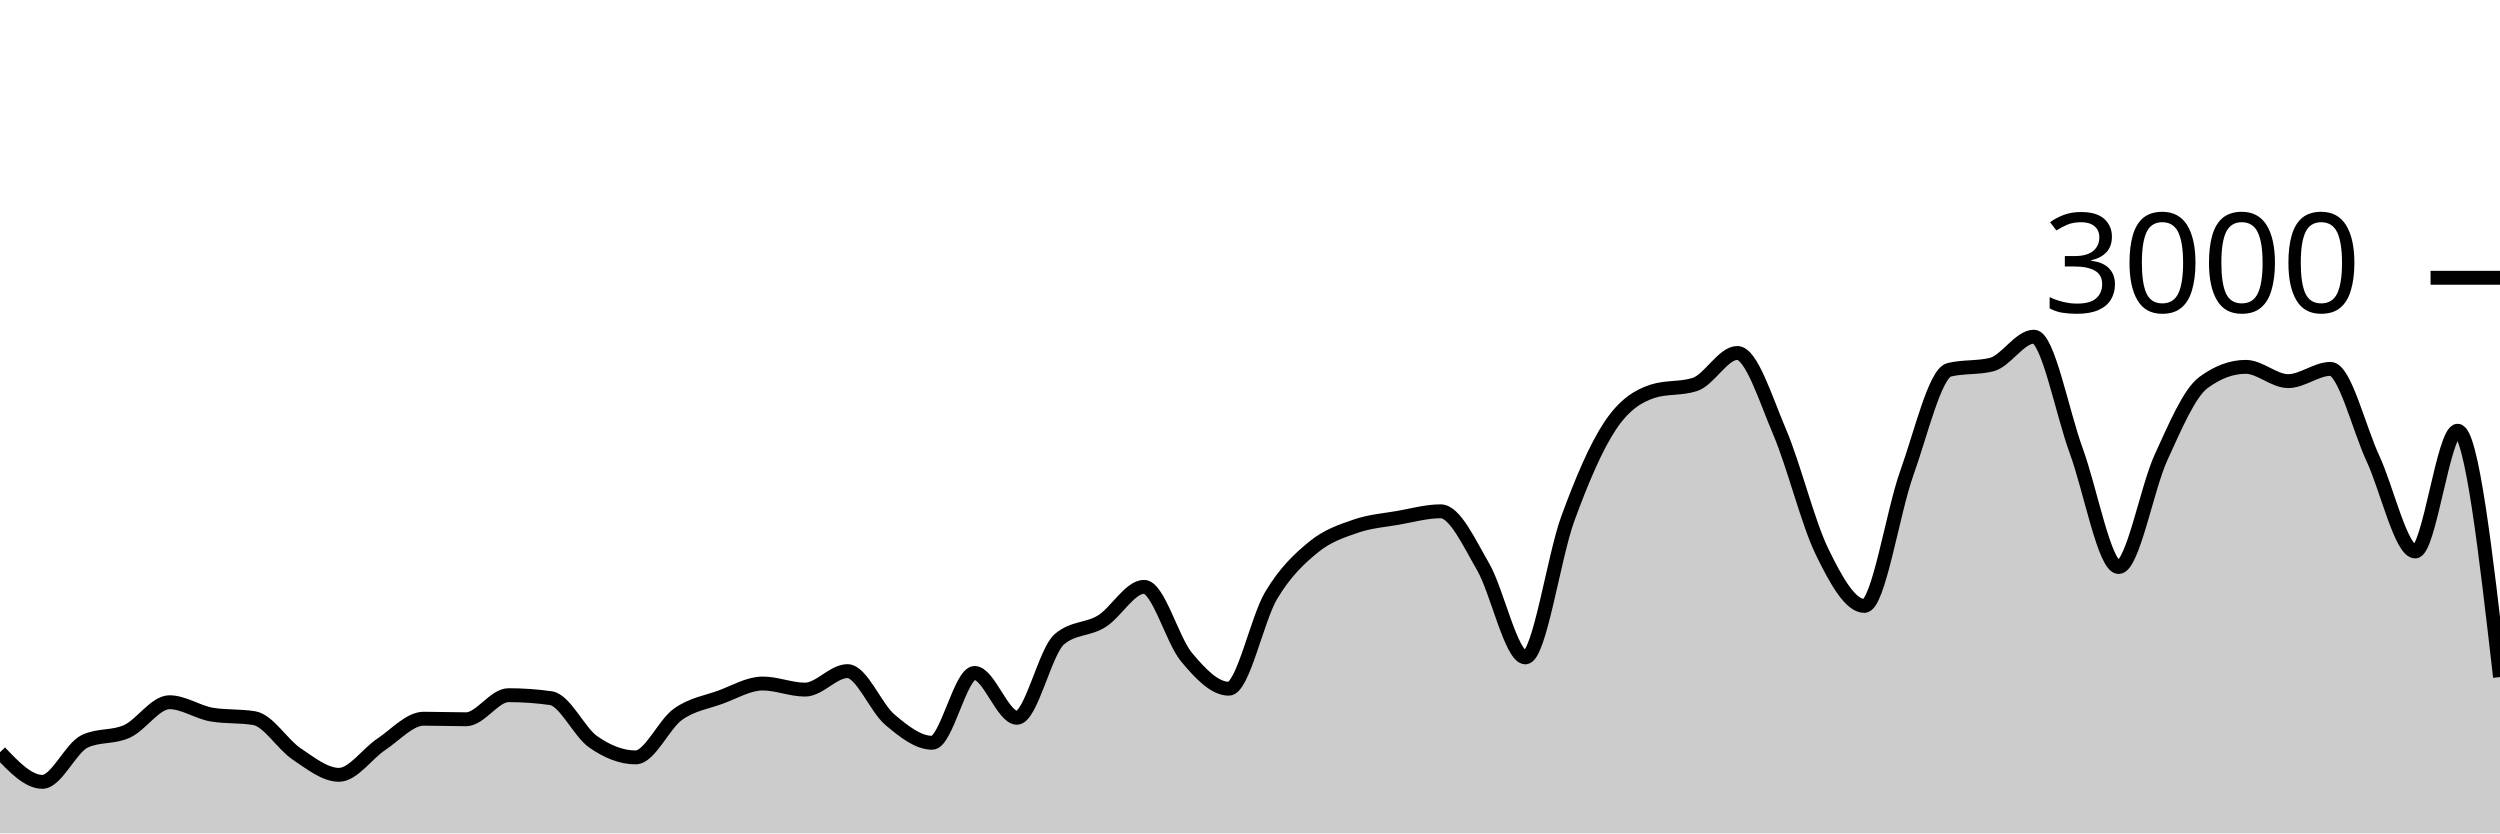
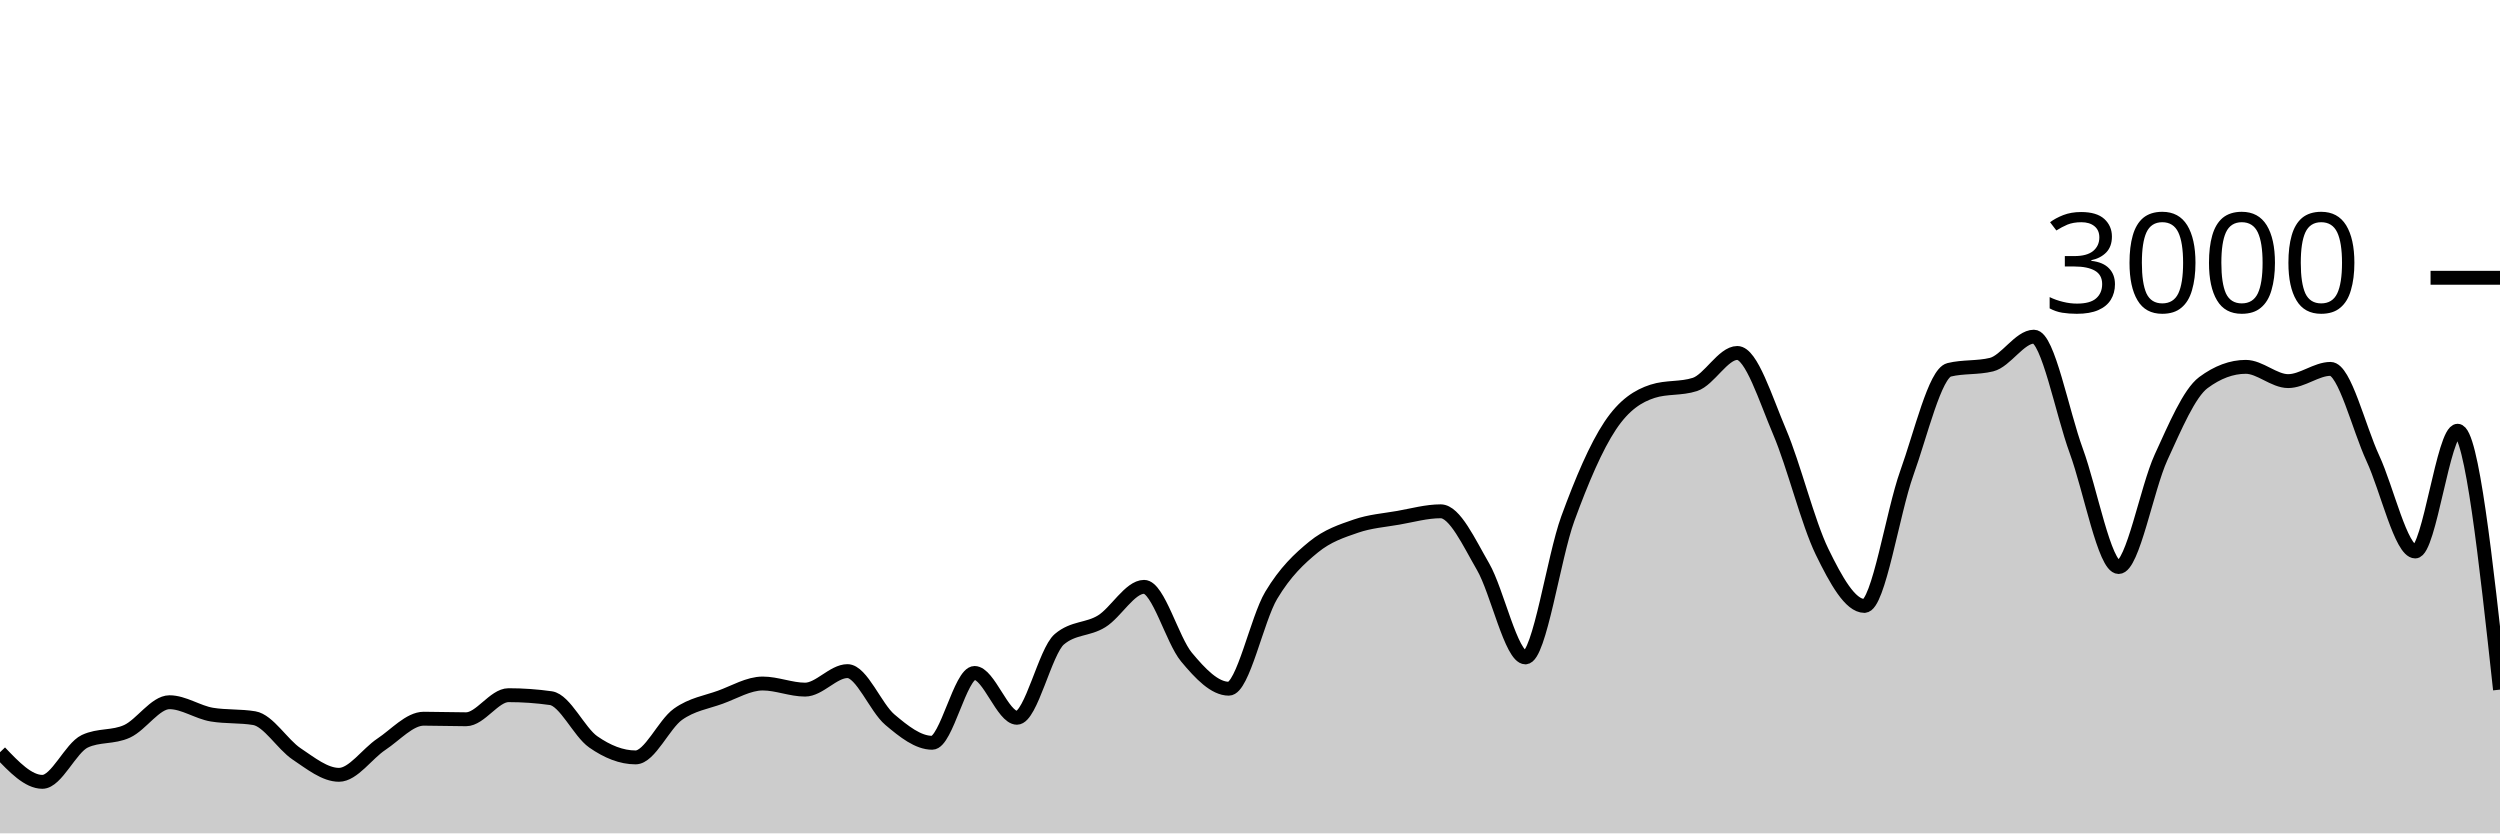
<svg xmlns="http://www.w3.org/2000/svg" viewBox="0 0 180 60">
  <g transform="translate(0,20)">
-     <path class="area" fill="rgba(0, 0, 0, 0.2)" d="M0,34.16C1.017,35.227,2.034,36.293,3.051,36.293C4.068,36.293,5.085,33.853,6.102,33.373C7.119,32.893,8.136,33.122,9.153,32.653C10.169,32.184,11.186,30.56,12.203,30.56C13.22,30.56,14.237,31.284,15.254,31.453C16.271,31.622,17.288,31.538,18.305,31.707C19.322,31.876,20.339,33.6,21.356,34.28C22.373,34.96,23.39,35.787,24.407,35.787C25.424,35.787,26.441,34.26,27.458,33.587C28.475,32.913,29.492,31.747,30.508,31.747C31.525,31.747,32.542,31.787,33.559,31.787C34.576,31.787,35.593,30.053,36.61,30.053C37.627,30.053,38.644,30.124,39.661,30.267C40.678,30.409,41.695,32.702,42.712,33.413C43.729,34.124,44.746,34.533,45.763,34.533C46.78,34.533,47.797,32.149,48.814,31.427C49.831,30.704,50.847,30.569,51.864,30.2C52.881,29.831,53.898,29.213,54.915,29.213C55.932,29.213,56.949,29.653,57.966,29.653C58.983,29.653,60,28.32,61.017,28.32C62.034,28.32,63.051,30.953,64.068,31.813C65.085,32.673,66.102,33.48,67.119,33.48C68.136,33.48,69.153,28.453,70.169,28.453C71.186,28.453,72.203,31.68,73.22,31.68C74.237,31.68,75.254,26.889,76.271,26.027C77.288,25.164,78.305,25.362,79.322,24.733C80.339,24.104,81.356,22.253,82.373,22.253C83.39,22.253,84.407,26.084,85.424,27.307C86.441,28.529,87.458,29.587,88.475,29.587C89.492,29.587,90.508,24.567,91.525,22.867C92.542,21.167,93.559,20.218,94.576,19.387C95.593,18.556,96.61,18.231,97.627,17.88C98.644,17.529,99.661,17.458,100.678,17.28C101.695,17.102,102.712,16.813,103.729,16.813C104.746,16.813,105.763,19.047,106.78,20.8C107.797,22.553,108.814,27.333,109.831,27.333C110.847,27.333,111.864,20.127,112.881,17.347C113.898,14.567,114.915,12.182,115.932,10.653C116.949,9.124,117.966,8.502,118.983,8.173C120,7.844,121.017,8.009,122.034,7.68C123.051,7.351,124.068,5.413,125.085,5.413C126.102,5.413,127.119,8.722,128.136,11.107C129.153,13.491,130.169,17.633,131.186,19.72C132.203,21.807,133.22,23.627,134.237,23.627C135.254,23.627,136.271,16.9,137.288,14.067C138.305,11.233,139.322,6.876,140.339,6.627C141.356,6.378,142.373,6.502,143.39,6.253C144.407,6.004,145.424,4.24,146.441,4.24C147.458,4.24,148.475,9.702,149.492,12.467C150.508,15.231,151.525,20.827,152.542,20.827C153.559,20.827,154.576,15.147,155.593,12.933C156.61,10.72,157.627,8.302,158.644,7.547C159.661,6.791,160.678,6.413,161.695,6.413C162.712,6.413,163.729,7.44,164.746,7.44C165.763,7.44,166.78,6.56,167.797,6.56C168.814,6.56,169.831,10.809,170.847,13C171.864,15.191,172.881,19.707,173.898,19.707C174.915,19.707,175.932,11.013,176.949,11.013C177.966,11.013,178.983,19.88,180,28.747L180,40C178.983,40,177.966,40,176.949,40C175.932,40,174.915,40,173.898,40C172.881,40,171.864,40,170.847,40C169.831,40,168.814,40,167.797,40C166.78,40,165.763,40,164.746,40C163.729,40,162.712,40,161.695,40C160.678,40,159.661,40,158.644,40C157.627,40,156.61,40,155.593,40C154.576,40,153.559,40,152.542,40C151.525,40,150.508,40,149.492,40C148.475,40,147.458,40,146.441,40C145.424,40,144.407,40,143.39,40C142.373,40,141.356,40,140.339,40C139.322,40,138.305,40,137.288,40C136.271,40,135.254,40,134.237,40C133.22,40,132.203,40,131.186,40C130.169,40,129.153,40,128.136,40C127.119,40,126.102,40,125.085,40C124.068,40,123.051,40,122.034,40C121.017,40,120,40,118.983,40C117.966,40,116.949,40,115.932,40C114.915,40,113.898,40,112.881,40C111.864,40,110.847,40,109.831,40C108.814,40,107.797,40,106.78,40C105.763,40,104.746,40,103.729,40C102.712,40,101.695,40,100.678,40C99.661,40,98.644,40,97.627,40C96.61,40,95.593,40,94.576,40C93.559,40,92.542,40,91.525,40C90.508,40,89.492,40,88.475,40C87.458,40,86.441,40,85.424,40C84.407,40,83.39,40,82.373,40C81.356,40,80.339,40,79.322,40C78.305,40,77.288,40,76.271,40C75.254,40,74.237,40,73.22,40C72.203,40,71.186,40,70.169,40C69.153,40,68.136,40,67.119,40C66.102,40,65.085,40,64.068,40C63.051,40,62.034,40,61.017,40C60,40,58.983,40,57.966,40C56.949,40,55.932,40,54.915,40C53.898,40,52.881,40,51.864,40C50.847,40,49.831,40,48.814,40C47.797,40,46.78,40,45.763,40C44.746,40,43.729,40,42.712,40C41.695,40,40.678,40,39.661,40C38.644,40,37.627,40,36.61,40C35.593,40,34.576,40,33.559,40C32.542,40,31.525,40,30.508,40C29.492,40,28.475,40,27.458,40C26.441,40,25.424,40,24.407,40C23.39,40,22.373,40,21.356,40C20.339,40,19.322,40,18.305,40C17.288,40,16.271,40,15.254,40C14.237,40,13.22,40,12.203,40C11.186,40,10.169,40,9.153,40C8.136,40,7.119,40,6.102,40C5.085,40,4.068,40,3.051,40C2.034,40,1.017,40,0,40Z" />
-     <path class="line" stroke="black" fill="none" d="M0,34.16C1.017,35.227,2.034,36.293,3.051,36.293C4.068,36.293,5.085,33.853,6.102,33.373C7.119,32.893,8.136,33.122,9.153,32.653C10.169,32.184,11.186,30.56,12.203,30.56C13.22,30.56,14.237,31.284,15.254,31.453C16.271,31.622,17.288,31.538,18.305,31.707C19.322,31.876,20.339,33.6,21.356,34.28C22.373,34.96,23.39,35.787,24.407,35.787C25.424,35.787,26.441,34.26,27.458,33.587C28.475,32.913,29.492,31.747,30.508,31.747C31.525,31.747,32.542,31.787,33.559,31.787C34.576,31.787,35.593,30.053,36.61,30.053C37.627,30.053,38.644,30.124,39.661,30.267C40.678,30.409,41.695,32.702,42.712,33.413C43.729,34.124,44.746,34.533,45.763,34.533C46.78,34.533,47.797,32.149,48.814,31.427C49.831,30.704,50.847,30.569,51.864,30.2C52.881,29.831,53.898,29.213,54.915,29.213C55.932,29.213,56.949,29.653,57.966,29.653C58.983,29.653,60,28.32,61.017,28.32C62.034,28.32,63.051,30.953,64.068,31.813C65.085,32.673,66.102,33.48,67.119,33.48C68.136,33.48,69.153,28.453,70.169,28.453C71.186,28.453,72.203,31.68,73.22,31.68C74.237,31.68,75.254,26.889,76.271,26.027C77.288,25.164,78.305,25.362,79.322,24.733C80.339,24.104,81.356,22.253,82.373,22.253C83.39,22.253,84.407,26.084,85.424,27.307C86.441,28.529,87.458,29.587,88.475,29.587C89.492,29.587,90.508,24.567,91.525,22.867C92.542,21.167,93.559,20.218,94.576,19.387C95.593,18.556,96.61,18.231,97.627,17.88C98.644,17.529,99.661,17.458,100.678,17.28C101.695,17.102,102.712,16.813,103.729,16.813C104.746,16.813,105.763,19.047,106.78,20.8C107.797,22.553,108.814,27.333,109.831,27.333C110.847,27.333,111.864,20.127,112.881,17.347C113.898,14.567,114.915,12.182,115.932,10.653C116.949,9.124,117.966,8.502,118.983,8.173C120,7.844,121.017,8.009,122.034,7.68C123.051,7.351,124.068,5.413,125.085,5.413C126.102,5.413,127.119,8.722,128.136,11.107C129.153,13.491,130.169,17.633,131.186,19.72C132.203,21.807,133.22,23.627,134.237,23.627C135.254,23.627,136.271,16.9,137.288,14.067C138.305,11.233,139.322,6.876,140.339,6.627C141.356,6.378,142.373,6.502,143.39,6.253C144.407,6.004,145.424,4.24,146.441,4.24C147.458,4.24,148.475,9.702,149.492,12.467C150.508,15.231,151.525,20.827,152.542,20.827C153.559,20.827,154.576,15.147,155.593,12.933C156.61,10.72,157.627,8.302,158.644,7.547C159.661,6.791,160.678,6.413,161.695,6.413C162.712,6.413,163.729,7.44,164.746,7.44C165.763,7.44,166.78,6.56,167.797,6.56C168.814,6.56,169.831,10.809,170.847,13C171.864,15.191,172.881,19.707,173.898,19.707C174.915,19.707,175.932,11.013,176.949,11.013C177.966,11.013,178.983,19.88,180,28.747" />
+     <path class="area" fill="rgba(0, 0, 0, 0.2)" d="M0,34.16C1.017,35.227,2.034,36.293,3.051,36.293C4.068,36.293,5.085,33.853,6.102,33.373C7.119,32.893,8.136,33.122,9.153,32.653C10.169,32.184,11.186,30.56,12.203,30.56C13.22,30.56,14.237,31.284,15.254,31.453C16.271,31.622,17.288,31.538,18.305,31.707C19.322,31.876,20.339,33.6,21.356,34.28C22.373,34.96,23.39,35.787,24.407,35.787C25.424,35.787,26.441,34.26,27.458,33.587C28.475,32.913,29.492,31.747,30.508,31.747C31.525,31.747,32.542,31.787,33.559,31.787C34.576,31.787,35.593,30.053,36.61,30.053C37.627,30.053,38.644,30.124,39.661,30.267C40.678,30.409,41.695,32.702,42.712,33.413C43.729,34.124,44.746,34.533,45.763,34.533C46.78,34.533,47.797,32.149,48.814,31.427C49.831,30.704,50.847,30.569,51.864,30.2C52.881,29.831,53.898,29.213,54.915,29.213C55.932,29.213,56.949,29.653,57.966,29.653C58.983,29.653,60,28.32,61.017,28.32C62.034,28.32,63.051,30.953,64.068,31.813C65.085,32.673,66.102,33.48,67.119,33.48C68.136,33.48,69.153,28.453,70.169,28.453C71.186,28.453,72.203,31.68,73.22,31.68C74.237,31.68,75.254,26.889,76.271,26.027C77.288,25.164,78.305,25.362,79.322,24.733C80.339,24.104,81.356,22.253,82.373,22.253C83.39,22.253,84.407,26.084,85.424,27.307C86.441,28.529,87.458,29.587,88.475,29.587C89.492,29.587,90.508,24.567,91.525,22.867C92.542,21.167,93.559,20.218,94.576,19.387C95.593,18.556,96.61,18.231,97.627,17.88C98.644,17.529,99.661,17.458,100.678,17.28C101.695,17.102,102.712,16.813,103.729,16.813C104.746,16.813,105.763,19.047,106.78,20.8C107.797,22.553,108.814,27.333,109.831,27.333C110.847,27.333,111.864,20.127,112.881,17.347C113.898,14.567,114.915,12.182,115.932,10.653C116.949,9.124,117.966,8.502,118.983,8.173C120,7.844,121.017,8.009,122.034,7.68C123.051,7.351,124.068,5.413,125.085,5.413C126.102,5.413,127.119,8.722,128.136,11.107C129.153,13.491,130.169,17.633,131.186,19.72C132.203,21.807,133.22,23.627,134.237,23.627C135.254,23.627,136.271,16.9,137.288,14.067C138.305,11.233,139.322,6.876,140.339,6.627C141.356,6.378,142.373,6.502,143.39,6.253C144.407,6.004,145.424,4.24,146.441,4.24C147.458,4.24,148.475,9.702,149.492,12.467C150.508,15.231,151.525,20.827,152.542,20.827C153.559,20.827,154.576,15.147,155.593,12.933C156.61,10.72,157.627,8.302,158.644,7.547C159.661,6.791,160.678,6.413,161.695,6.413C162.712,6.413,163.729,7.44,164.746,7.44C165.763,7.44,166.78,6.56,167.797,6.56C168.814,6.56,169.831,10.809,170.847,13C171.864,15.191,172.881,19.707,173.898,19.707C174.915,19.707,175.932,11.013,176.949,11.013C177.966,11.013,178.983,20.333,180,29.653L180,40C178.983,40,177.966,40,176.949,40C175.932,40,174.915,40,173.898,40C172.881,40,171.864,40,170.847,40C169.831,40,168.814,40,167.797,40C166.78,40,165.763,40,164.746,40C163.729,40,162.712,40,161.695,40C160.678,40,159.661,40,158.644,40C157.627,40,156.61,40,155.593,40C154.576,40,153.559,40,152.542,40C151.525,40,150.508,40,149.492,40C148.475,40,147.458,40,146.441,40C145.424,40,144.407,40,143.39,40C142.373,40,141.356,40,140.339,40C139.322,40,138.305,40,137.288,40C136.271,40,135.254,40,134.237,40C133.22,40,132.203,40,131.186,40C130.169,40,129.153,40,128.136,40C127.119,40,126.102,40,125.085,40C124.068,40,123.051,40,122.034,40C121.017,40,120,40,118.983,40C117.966,40,116.949,40,115.932,40C114.915,40,113.898,40,112.881,40C111.864,40,110.847,40,109.831,40C108.814,40,107.797,40,106.78,40C105.763,40,104.746,40,103.729,40C102.712,40,101.695,40,100.678,40C99.661,40,98.644,40,97.627,40C96.61,40,95.593,40,94.576,40C93.559,40,92.542,40,91.525,40C90.508,40,89.492,40,88.475,40C87.458,40,86.441,40,85.424,40C84.407,40,83.39,40,82.373,40C81.356,40,80.339,40,79.322,40C78.305,40,77.288,40,76.271,40C75.254,40,74.237,40,73.22,40C72.203,40,71.186,40,70.169,40C69.153,40,68.136,40,67.119,40C66.102,40,65.085,40,64.068,40C63.051,40,62.034,40,61.017,40C60,40,58.983,40,57.966,40C56.949,40,55.932,40,54.915,40C53.898,40,52.881,40,51.864,40C50.847,40,49.831,40,48.814,40C47.797,40,46.78,40,45.763,40C44.746,40,43.729,40,42.712,40C41.695,40,40.678,40,39.661,40C38.644,40,37.627,40,36.61,40C35.593,40,34.576,40,33.559,40C32.542,40,31.525,40,30.508,40C29.492,40,28.475,40,27.458,40C26.441,40,25.424,40,24.407,40C23.39,40,22.373,40,21.356,40C20.339,40,19.322,40,18.305,40C17.288,40,16.271,40,15.254,40C14.237,40,13.22,40,12.203,40C11.186,40,10.169,40,9.153,40C8.136,40,7.119,40,6.102,40C5.085,40,4.068,40,3.051,40C2.034,40,1.017,40,0,40Z" />
+     <path class="line" stroke="black" fill="none" d="M0,34.16C1.017,35.227,2.034,36.293,3.051,36.293C4.068,36.293,5.085,33.853,6.102,33.373C7.119,32.893,8.136,33.122,9.153,32.653C10.169,32.184,11.186,30.56,12.203,30.56C13.22,30.56,14.237,31.284,15.254,31.453C16.271,31.622,17.288,31.538,18.305,31.707C19.322,31.876,20.339,33.6,21.356,34.28C22.373,34.96,23.39,35.787,24.407,35.787C25.424,35.787,26.441,34.26,27.458,33.587C28.475,32.913,29.492,31.747,30.508,31.747C31.525,31.747,32.542,31.787,33.559,31.787C34.576,31.787,35.593,30.053,36.61,30.053C37.627,30.053,38.644,30.124,39.661,30.267C40.678,30.409,41.695,32.702,42.712,33.413C43.729,34.124,44.746,34.533,45.763,34.533C46.78,34.533,47.797,32.149,48.814,31.427C49.831,30.704,50.847,30.569,51.864,30.2C52.881,29.831,53.898,29.213,54.915,29.213C55.932,29.213,56.949,29.653,57.966,29.653C58.983,29.653,60,28.32,61.017,28.32C62.034,28.32,63.051,30.953,64.068,31.813C65.085,32.673,66.102,33.48,67.119,33.48C68.136,33.48,69.153,28.453,70.169,28.453C71.186,28.453,72.203,31.68,73.22,31.68C74.237,31.68,75.254,26.889,76.271,26.027C77.288,25.164,78.305,25.362,79.322,24.733C80.339,24.104,81.356,22.253,82.373,22.253C83.39,22.253,84.407,26.084,85.424,27.307C86.441,28.529,87.458,29.587,88.475,29.587C89.492,29.587,90.508,24.567,91.525,22.867C92.542,21.167,93.559,20.218,94.576,19.387C95.593,18.556,96.61,18.231,97.627,17.88C98.644,17.529,99.661,17.458,100.678,17.28C101.695,17.102,102.712,16.813,103.729,16.813C104.746,16.813,105.763,19.047,106.78,20.8C107.797,22.553,108.814,27.333,109.831,27.333C110.847,27.333,111.864,20.127,112.881,17.347C113.898,14.567,114.915,12.182,115.932,10.653C116.949,9.124,117.966,8.502,118.983,8.173C120,7.844,121.017,8.009,122.034,7.68C123.051,7.351,124.068,5.413,125.085,5.413C126.102,5.413,127.119,8.722,128.136,11.107C129.153,13.491,130.169,17.633,131.186,19.72C132.203,21.807,133.22,23.627,134.237,23.627C135.254,23.627,136.271,16.9,137.288,14.067C138.305,11.233,139.322,6.876,140.339,6.627C141.356,6.378,142.373,6.502,143.39,6.253C144.407,6.004,145.424,4.24,146.441,4.24C147.458,4.24,148.475,9.702,149.492,12.467C150.508,15.231,151.525,20.827,152.542,20.827C153.559,20.827,154.576,15.147,155.593,12.933C156.61,10.72,157.627,8.302,158.644,7.547C159.661,6.791,160.678,6.413,161.695,6.413C162.712,6.413,163.729,7.44,164.746,7.44C165.763,7.44,166.78,6.56,167.797,6.56C168.814,6.56,169.831,10.809,170.847,13C171.864,15.191,172.881,19.707,173.898,19.707C174.915,19.707,175.932,11.013,176.949,11.013C177.966,11.013,178.983,20.333,180,29.653" />
    <path class="axis-ceiling" stroke-width="1" stroke="black" fill="none" d="M175,0L180,0" />
    <text class="axis-ceiling-label" font-family="sans-serif" text-anchor="end" font-size="10px" x="170" y="2.5">3000</text>
  </g>
</svg>
